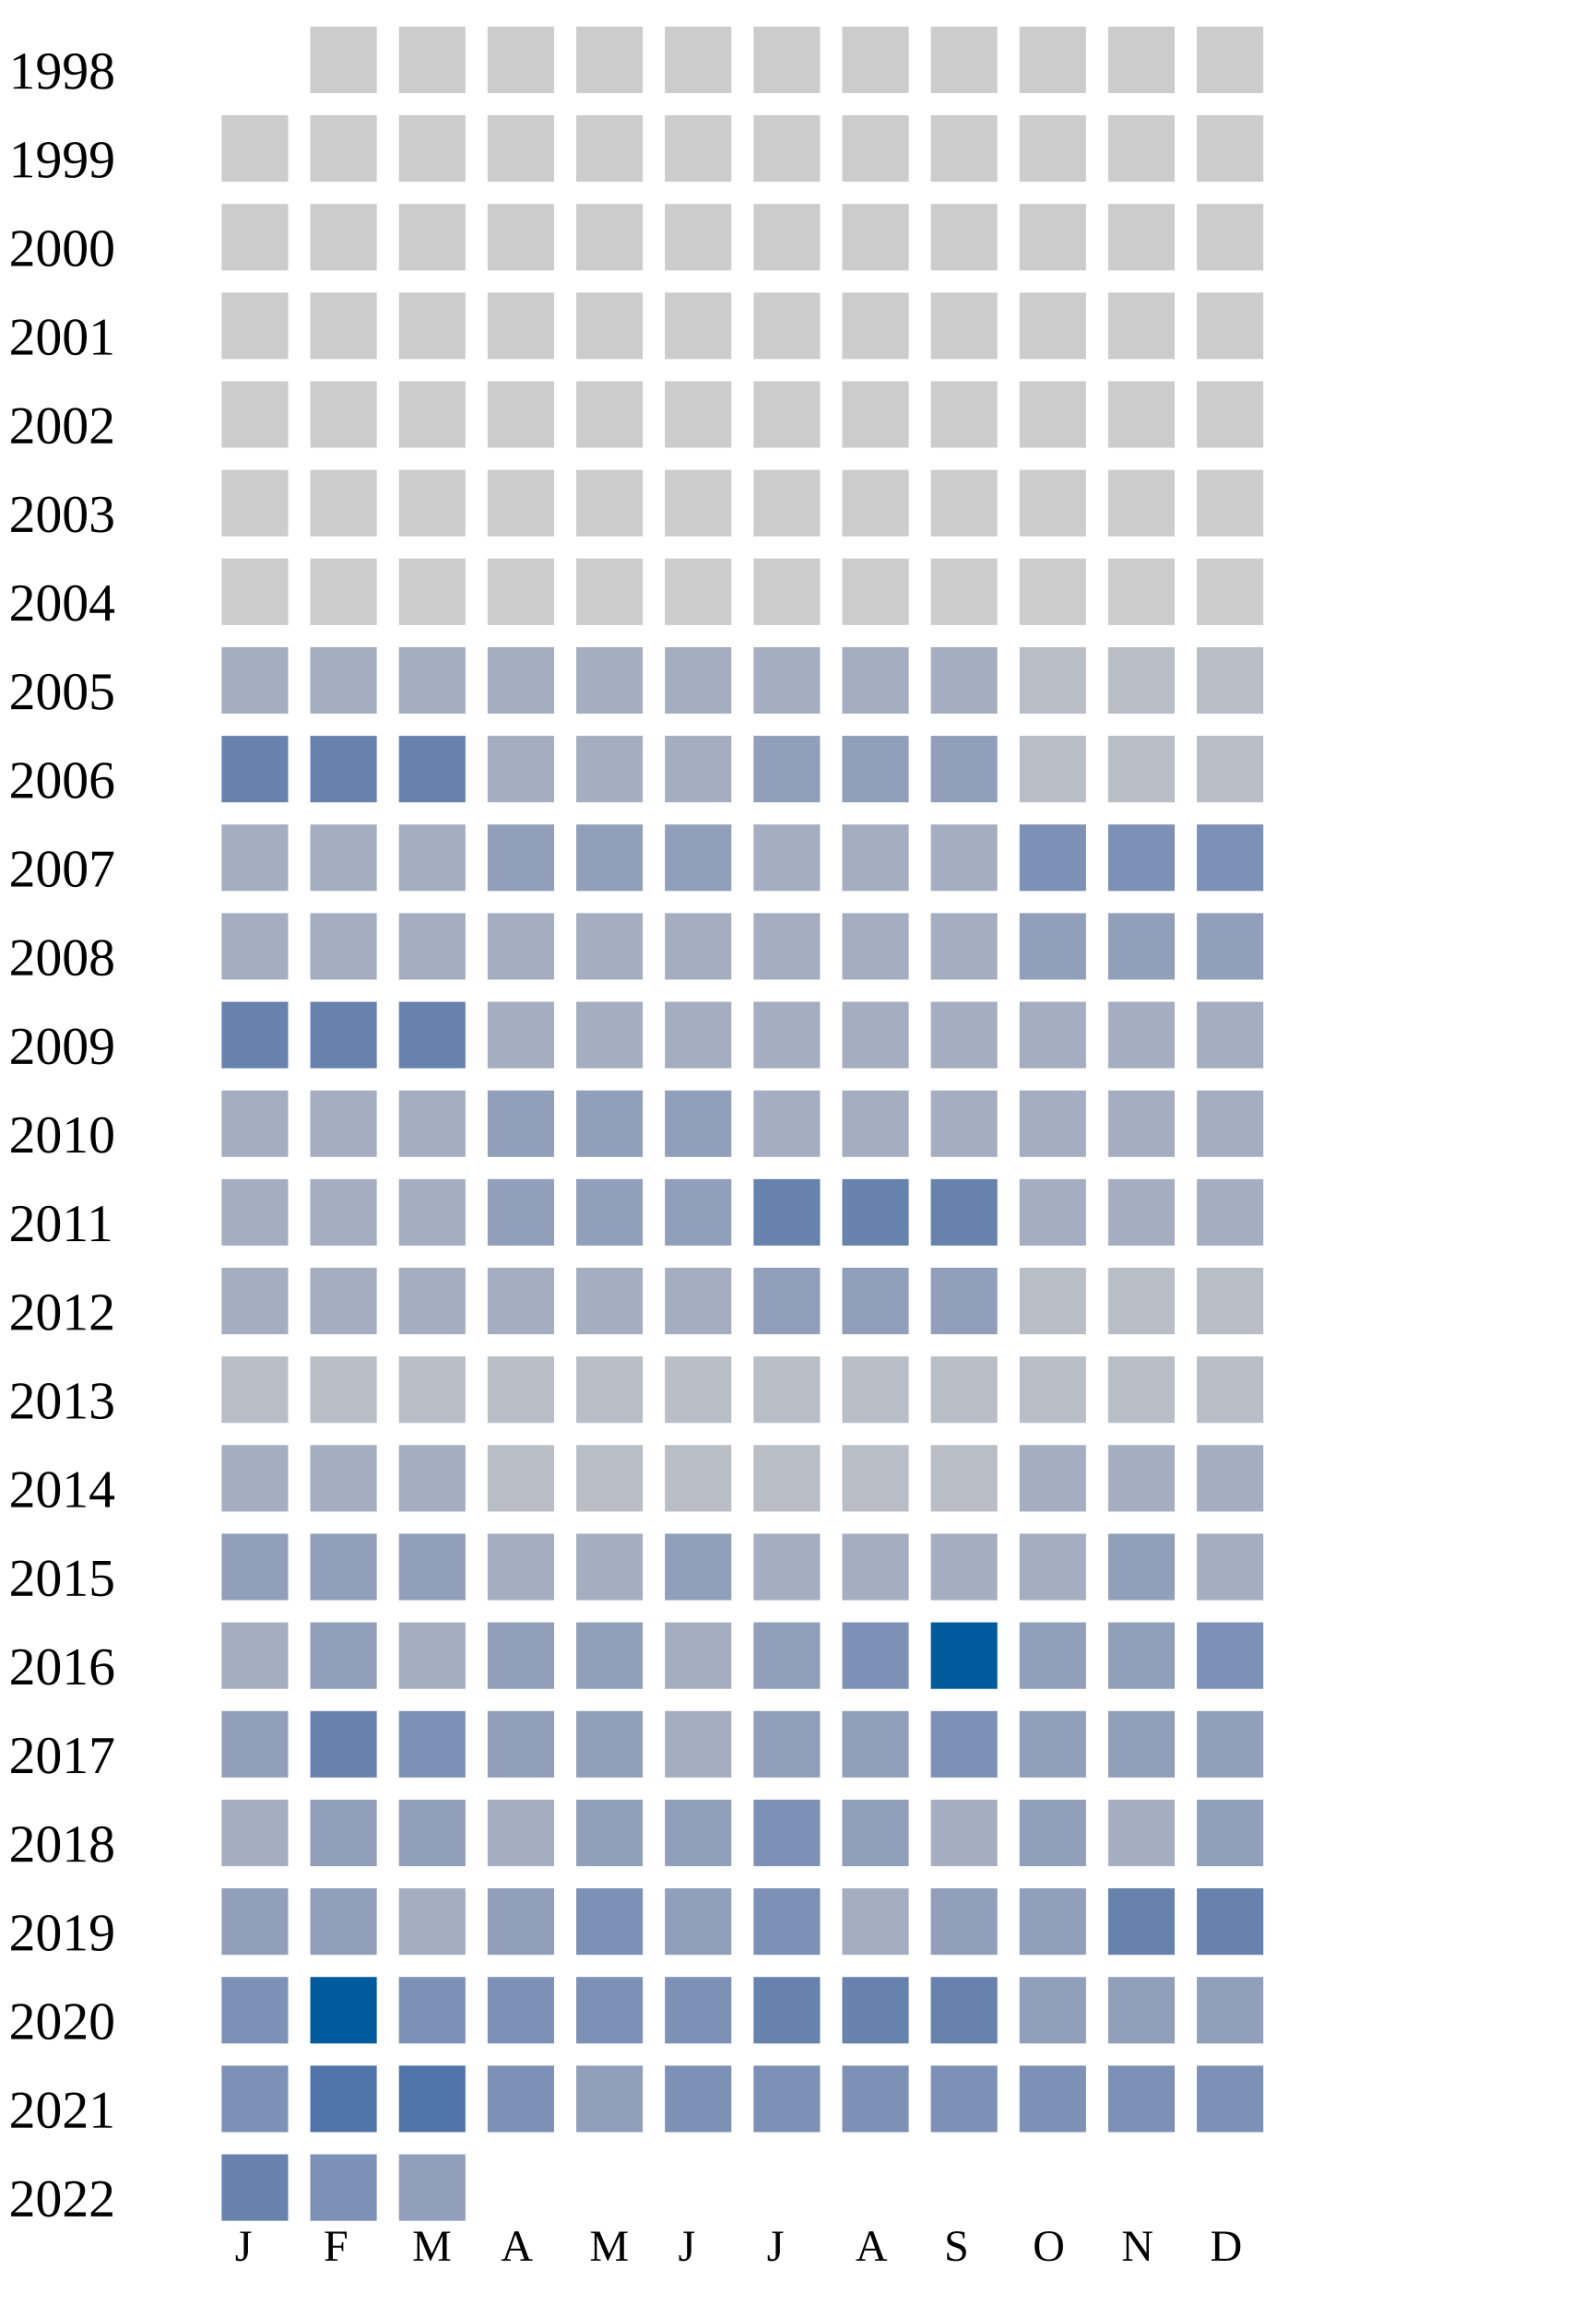
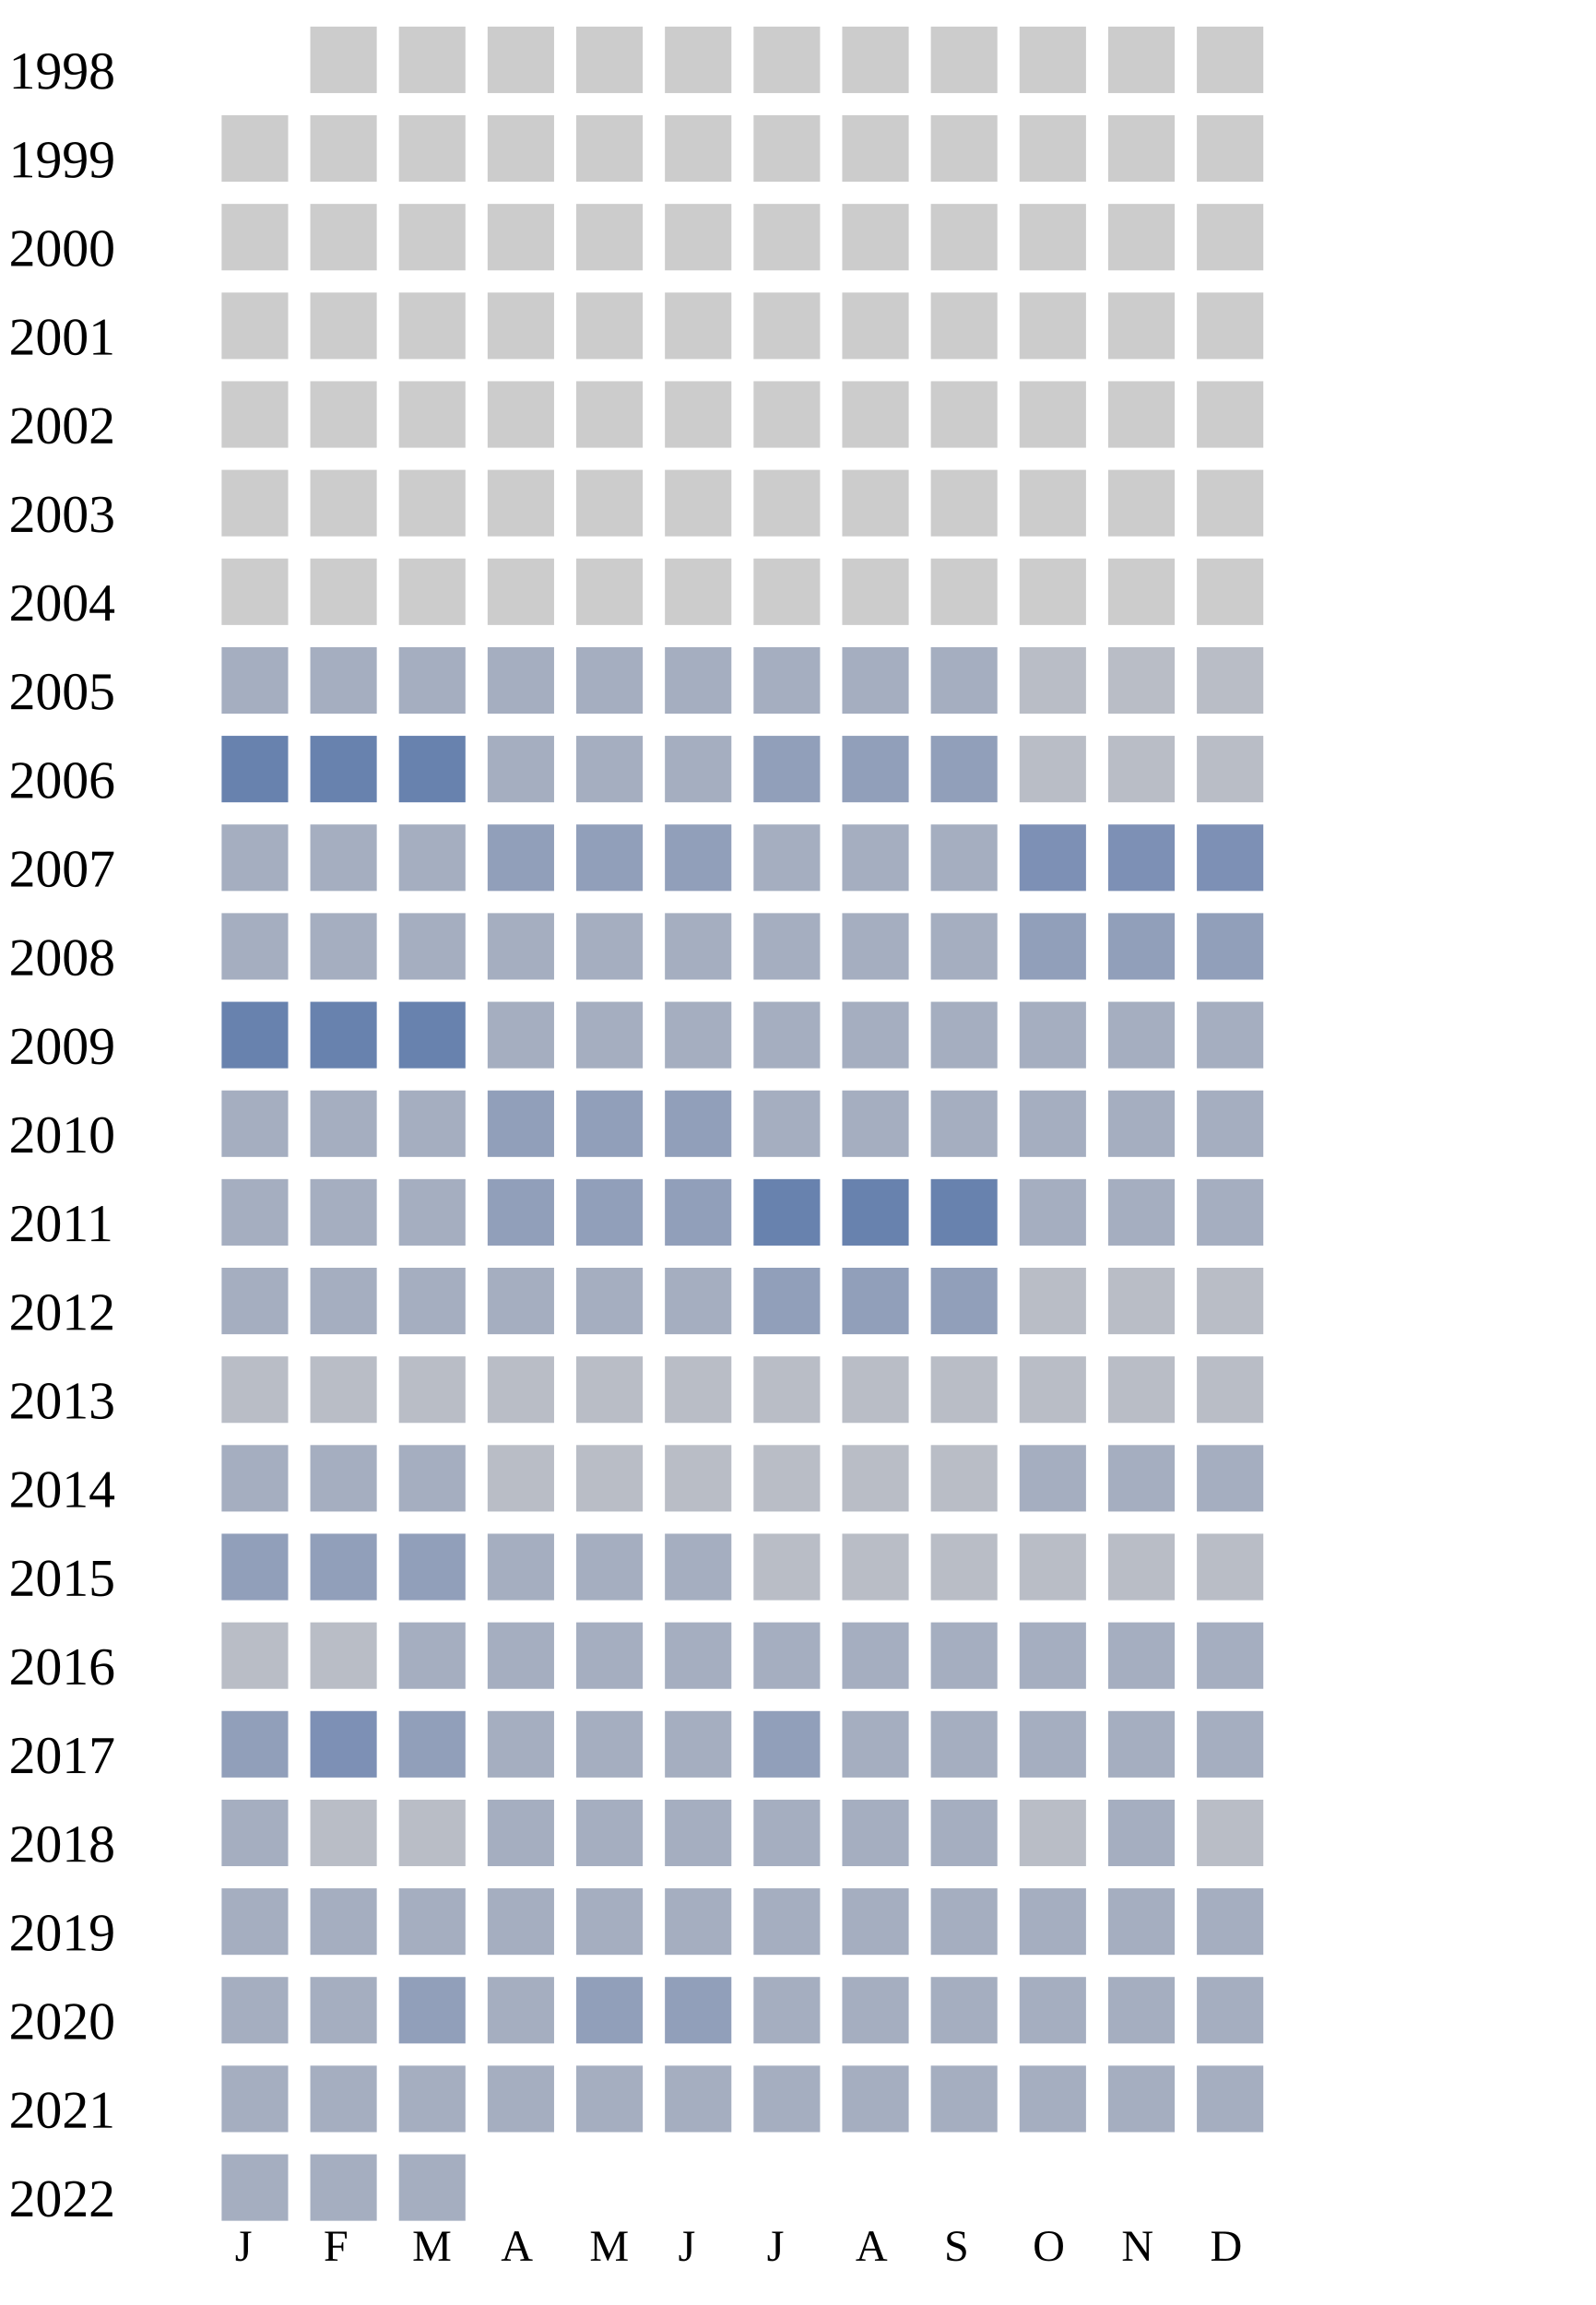
<svg xmlns="http://www.w3.org/2000/svg" width="360" height="520">
  <g transform="translate(0 0)">
    <text x="2" y="20">1998</text>
    <rect x="70" y="6" width="15" height="15" fill="#cccccc" />
    <rect x="90" y="6" width="15" height="15" fill="#cccccc" />
    <rect x="110" y="6" width="15" height="15" fill="#cccccc" />
    <rect x="130" y="6" width="15" height="15" fill="#cccccc" />
    <rect x="150" y="6" width="15" height="15" fill="#cccccc" />
    <rect x="170" y="6" width="15" height="15" fill="#cccccc" />
    <rect x="190" y="6" width="15" height="15" fill="#cccccc" />
    <rect x="210" y="6" width="15" height="15" fill="#cccccc" />
    <rect x="230" y="6" width="15" height="15" fill="#cccccc" />
    <rect x="250" y="6" width="15" height="15" fill="#cccccc" />
    <rect x="270" y="6" width="15" height="15" fill="#cccccc" />
  </g>
  <g transform="translate(0 20)">
    <text x="2" y="20">1999</text>
    <rect x="50" y="6" width="15" height="15" fill="#cccccc" />
    <rect x="70" y="6" width="15" height="15" fill="#cccccc" />
    <rect x="90" y="6" width="15" height="15" fill="#cccccc" />
    <rect x="110" y="6" width="15" height="15" fill="#cccccc" />
    <rect x="130" y="6" width="15" height="15" fill="#cccccc" />
    <rect x="150" y="6" width="15" height="15" fill="#cccccc" />
    <rect x="170" y="6" width="15" height="15" fill="#cccccc" />
    <rect x="190" y="6" width="15" height="15" fill="#cccccc" />
    <rect x="210" y="6" width="15" height="15" fill="#cccccc" />
    <rect x="230" y="6" width="15" height="15" fill="#cccccc" />
    <rect x="250" y="6" width="15" height="15" fill="#cccccc" />
    <rect x="270" y="6" width="15" height="15" fill="#cccccc" />
  </g>
  <g transform="translate(0 40)">
    <text x="2" y="20">2000</text>
    <rect x="50" y="6" width="15" height="15" fill="#cccccc" />
    <rect x="70" y="6" width="15" height="15" fill="#cccccc" />
    <rect x="90" y="6" width="15" height="15" fill="#cccccc" />
    <rect x="110" y="6" width="15" height="15" fill="#cccccc" />
    <rect x="130" y="6" width="15" height="15" fill="#cccccc" />
    <rect x="150" y="6" width="15" height="15" fill="#cccccc" />
    <rect x="170" y="6" width="15" height="15" fill="#cccccc" />
    <rect x="190" y="6" width="15" height="15" fill="#cccccc" />
    <rect x="210" y="6" width="15" height="15" fill="#cccccc" />
    <rect x="230" y="6" width="15" height="15" fill="#cccccc" />
    <rect x="250" y="6" width="15" height="15" fill="#cccccc" />
    <rect x="270" y="6" width="15" height="15" fill="#cccccc" />
  </g>
  <g transform="translate(0 60)">
    <text x="2" y="20">2001</text>
    <rect x="50" y="6" width="15" height="15" fill="#cccccc" />
    <rect x="70" y="6" width="15" height="15" fill="#cccccc" />
    <rect x="90" y="6" width="15" height="15" fill="#cccccc" />
    <rect x="110" y="6" width="15" height="15" fill="#cccccc" />
    <rect x="130" y="6" width="15" height="15" fill="#cccccc" />
    <rect x="150" y="6" width="15" height="15" fill="#cccccc" />
    <rect x="170" y="6" width="15" height="15" fill="#cccccc" />
    <rect x="190" y="6" width="15" height="15" fill="#cccccc" />
    <rect x="210" y="6" width="15" height="15" fill="#cccccc" />
    <rect x="230" y="6" width="15" height="15" fill="#cccccc" />
    <rect x="250" y="6" width="15" height="15" fill="#cccccc" />
    <rect x="270" y="6" width="15" height="15" fill="#cccccc" />
  </g>
  <g transform="translate(0 80)">
    <text x="2" y="20">2002</text>
    <rect x="50" y="6" width="15" height="15" fill="#cccccc" />
    <rect x="70" y="6" width="15" height="15" fill="#cccccc" />
    <rect x="90" y="6" width="15" height="15" fill="#cccccc" />
    <rect x="110" y="6" width="15" height="15" fill="#cccccc" />
    <rect x="130" y="6" width="15" height="15" fill="#cccccc" />
    <rect x="150" y="6" width="15" height="15" fill="#cccccc" />
    <rect x="170" y="6" width="15" height="15" fill="#cccccc" />
    <rect x="190" y="6" width="15" height="15" fill="#cccccc" />
    <rect x="210" y="6" width="15" height="15" fill="#cccccc" />
    <rect x="230" y="6" width="15" height="15" fill="#cccccc" />
    <rect x="250" y="6" width="15" height="15" fill="#cccccc" />
    <rect x="270" y="6" width="15" height="15" fill="#cccccc" />
  </g>
  <g transform="translate(0 100)">
    <text x="2" y="20">2003</text>
    <rect x="50" y="6" width="15" height="15" fill="#cccccc" />
    <rect x="70" y="6" width="15" height="15" fill="#cccccc" />
    <rect x="90" y="6" width="15" height="15" fill="#cccccc" />
    <rect x="110" y="6" width="15" height="15" fill="#cccccc" />
    <rect x="130" y="6" width="15" height="15" fill="#cccccc" />
    <rect x="150" y="6" width="15" height="15" fill="#cccccc" />
    <rect x="170" y="6" width="15" height="15" fill="#cccccc" />
    <rect x="190" y="6" width="15" height="15" fill="#cccccc" />
    <rect x="210" y="6" width="15" height="15" fill="#cccccc" />
    <rect x="230" y="6" width="15" height="15" fill="#cccccc" />
    <rect x="250" y="6" width="15" height="15" fill="#cccccc" />
    <rect x="270" y="6" width="15" height="15" fill="#cccccc" />
  </g>
  <g transform="translate(0 120)">
    <text x="2" y="20">2004</text>
    <rect x="50" y="6" width="15" height="15" fill="#cccccc" />
    <rect x="70" y="6" width="15" height="15" fill="#cccccc" />
    <rect x="90" y="6" width="15" height="15" fill="#cccccc" />
    <rect x="110" y="6" width="15" height="15" fill="#cccccc" />
    <rect x="130" y="6" width="15" height="15" fill="#cccccc" />
    <rect x="150" y="6" width="15" height="15" fill="#cccccc" />
    <rect x="170" y="6" width="15" height="15" fill="#cccccc" />
    <rect x="190" y="6" width="15" height="15" fill="#cccccc" />
    <rect x="210" y="6" width="15" height="15" fill="#cccccc" />
    <rect x="230" y="6" width="15" height="15" fill="#cccccc" />
    <rect x="250" y="6" width="15" height="15" fill="#cccccc" />
    <rect x="270" y="6" width="15" height="15" fill="#cccccc" />
  </g>
  <g transform="translate(0 140)">
    <text x="2" y="20">2005</text>
    <rect x="50" y="6" width="15" height="15" fill="#a5aec0" />
    <rect x="70" y="6" width="15" height="15" fill="#a5aec0" />
    <rect x="90" y="6" width="15" height="15" fill="#a5aec0" />
    <rect x="110" y="6" width="15" height="15" fill="#a5aec0" />
    <rect x="130" y="6" width="15" height="15" fill="#a5aec0" />
    <rect x="150" y="6" width="15" height="15" fill="#a5aec0" />
    <rect x="170" y="6" width="15" height="15" fill="#a5aec0" />
    <rect x="190" y="6" width="15" height="15" fill="#a5aec0" />
    <rect x="210" y="6" width="15" height="15" fill="#a5aec0" />
    <rect x="230" y="6" width="15" height="15" fill="#b9bdc6" />
    <rect x="250" y="6" width="15" height="15" fill="#b9bdc6" />
    <rect x="270" y="6" width="15" height="15" fill="#b9bdc6" />
  </g>
  <g transform="translate(0 160)">
    <text x="2" y="20">2006</text>
    <rect x="50" y="6" width="15" height="15" fill="#6882ae" />
    <rect x="70" y="6" width="15" height="15" fill="#6882ae" />
    <rect x="90" y="6" width="15" height="15" fill="#6882ae" />
    <rect x="110" y="6" width="15" height="15" fill="#a5aec0" />
    <rect x="130" y="6" width="15" height="15" fill="#a5aec0" />
    <rect x="150" y="6" width="15" height="15" fill="#a5aec0" />
    <rect x="170" y="6" width="15" height="15" fill="#919fba" />
    <rect x="190" y="6" width="15" height="15" fill="#919fba" />
    <rect x="210" y="6" width="15" height="15" fill="#919fba" />
    <rect x="230" y="6" width="15" height="15" fill="#b9bdc6" />
    <rect x="250" y="6" width="15" height="15" fill="#b9bdc6" />
    <rect x="270" y="6" width="15" height="15" fill="#b9bdc6" />
  </g>
  <g transform="translate(0 180)">
    <text x="2" y="20">2007</text>
    <rect x="50" y="6" width="15" height="15" fill="#a5aec0" />
    <rect x="70" y="6" width="15" height="15" fill="#a5aec0" />
    <rect x="90" y="6" width="15" height="15" fill="#a5aec0" />
    <rect x="110" y="6" width="15" height="15" fill="#919fba" />
    <rect x="130" y="6" width="15" height="15" fill="#919fba" />
    <rect x="150" y="6" width="15" height="15" fill="#919fba" />
    <rect x="170" y="6" width="15" height="15" fill="#a5aec0" />
    <rect x="190" y="6" width="15" height="15" fill="#a5aec0" />
    <rect x="210" y="6" width="15" height="15" fill="#a5aec0" />
    <rect x="230" y="6" width="15" height="15" fill="#7d90b5" />
    <rect x="250" y="6" width="15" height="15" fill="#7d90b5" />
    <rect x="270" y="6" width="15" height="15" fill="#7d90b5" />
  </g>
  <g transform="translate(0 200)">
    <text x="2" y="20">2008</text>
    <rect x="50" y="6" width="15" height="15" fill="#a5aec0" />
    <rect x="70" y="6" width="15" height="15" fill="#a5aec0" />
    <rect x="90" y="6" width="15" height="15" fill="#a5aec0" />
    <rect x="110" y="6" width="15" height="15" fill="#a5aec0" />
    <rect x="130" y="6" width="15" height="15" fill="#a5aec0" />
    <rect x="150" y="6" width="15" height="15" fill="#a5aec0" />
    <rect x="170" y="6" width="15" height="15" fill="#a5aec0" />
    <rect x="190" y="6" width="15" height="15" fill="#a5aec0" />
    <rect x="210" y="6" width="15" height="15" fill="#a5aec0" />
    <rect x="230" y="6" width="15" height="15" fill="#919fba" />
    <rect x="250" y="6" width="15" height="15" fill="#919fba" />
    <rect x="270" y="6" width="15" height="15" fill="#919fba" />
  </g>
  <g transform="translate(0 220)">
    <text x="2" y="20">2009</text>
    <rect x="50" y="6" width="15" height="15" fill="#6882ae" />
    <rect x="70" y="6" width="15" height="15" fill="#6882ae" />
    <rect x="90" y="6" width="15" height="15" fill="#6882ae" />
    <rect x="110" y="6" width="15" height="15" fill="#a5aec0" />
    <rect x="130" y="6" width="15" height="15" fill="#a5aec0" />
    <rect x="150" y="6" width="15" height="15" fill="#a5aec0" />
    <rect x="170" y="6" width="15" height="15" fill="#a5aec0" />
    <rect x="190" y="6" width="15" height="15" fill="#a5aec0" />
    <rect x="210" y="6" width="15" height="15" fill="#a5aec0" />
    <rect x="230" y="6" width="15" height="15" fill="#a5aec0" />
    <rect x="250" y="6" width="15" height="15" fill="#a5aec0" />
    <rect x="270" y="6" width="15" height="15" fill="#a5aec0" />
  </g>
  <g transform="translate(0 240)">
    <text x="2" y="20">2010</text>
    <rect x="50" y="6" width="15" height="15" fill="#a5aec0" />
    <rect x="70" y="6" width="15" height="15" fill="#a5aec0" />
    <rect x="90" y="6" width="15" height="15" fill="#a5aec0" />
    <rect x="110" y="6" width="15" height="15" fill="#919fba" />
    <rect x="130" y="6" width="15" height="15" fill="#919fba" />
    <rect x="150" y="6" width="15" height="15" fill="#919fba" />
    <rect x="170" y="6" width="15" height="15" fill="#a5aec0" />
    <rect x="190" y="6" width="15" height="15" fill="#a5aec0" />
    <rect x="210" y="6" width="15" height="15" fill="#a5aec0" />
    <rect x="230" y="6" width="15" height="15" fill="#a5aec0" />
    <rect x="250" y="6" width="15" height="15" fill="#a5aec0" />
    <rect x="270" y="6" width="15" height="15" fill="#a5aec0" />
  </g>
  <g transform="translate(0 260)">
    <text x="2" y="20">2011</text>
    <rect x="50" y="6" width="15" height="15" fill="#a5aec0" />
    <rect x="70" y="6" width="15" height="15" fill="#a5aec0" />
    <rect x="90" y="6" width="15" height="15" fill="#a5aec0" />
    <rect x="110" y="6" width="15" height="15" fill="#919fba" />
    <rect x="130" y="6" width="15" height="15" fill="#919fba" />
    <rect x="150" y="6" width="15" height="15" fill="#919fba" />
    <rect x="170" y="6" width="15" height="15" fill="#6882ae" />
    <rect x="190" y="6" width="15" height="15" fill="#6882ae" />
    <rect x="210" y="6" width="15" height="15" fill="#6882ae" />
    <rect x="230" y="6" width="15" height="15" fill="#a5aec0" />
    <rect x="250" y="6" width="15" height="15" fill="#a5aec0" />
    <rect x="270" y="6" width="15" height="15" fill="#a5aec0" />
  </g>
  <g transform="translate(0 280)">
    <text x="2" y="20">2012</text>
    <rect x="50" y="6" width="15" height="15" fill="#a5aec0" />
    <rect x="70" y="6" width="15" height="15" fill="#a5aec0" />
    <rect x="90" y="6" width="15" height="15" fill="#a5aec0" />
    <rect x="110" y="6" width="15" height="15" fill="#a5aec0" />
    <rect x="130" y="6" width="15" height="15" fill="#a5aec0" />
    <rect x="150" y="6" width="15" height="15" fill="#a5aec0" />
    <rect x="170" y="6" width="15" height="15" fill="#919fba" />
    <rect x="190" y="6" width="15" height="15" fill="#919fba" />
    <rect x="210" y="6" width="15" height="15" fill="#919fba" />
    <rect x="230" y="6" width="15" height="15" fill="#b9bdc6" />
    <rect x="250" y="6" width="15" height="15" fill="#b9bdc6" />
    <rect x="270" y="6" width="15" height="15" fill="#b9bdc6" />
  </g>
  <g transform="translate(0 300)">
    <text x="2" y="20">2013</text>
    <rect x="50" y="6" width="15" height="15" fill="#b9bdc6" />
    <rect x="70" y="6" width="15" height="15" fill="#b9bdc6" />
    <rect x="90" y="6" width="15" height="15" fill="#b9bdc6" />
    <rect x="110" y="6" width="15" height="15" fill="#b9bdc6" />
    <rect x="130" y="6" width="15" height="15" fill="#b9bdc6" />
    <rect x="150" y="6" width="15" height="15" fill="#b9bdc6" />
    <rect x="170" y="6" width="15" height="15" fill="#b9bdc6" />
    <rect x="190" y="6" width="15" height="15" fill="#b9bdc6" />
    <rect x="210" y="6" width="15" height="15" fill="#b9bdc6" />
    <rect x="230" y="6" width="15" height="15" fill="#b9bdc6" />
    <rect x="250" y="6" width="15" height="15" fill="#b9bdc6" />
    <rect x="270" y="6" width="15" height="15" fill="#b9bdc6" />
  </g>
  <g transform="translate(0 320)">
    <text x="2" y="20">2014</text>
    <rect x="50" y="6" width="15" height="15" fill="#a5aec0" />
    <rect x="70" y="6" width="15" height="15" fill="#a5aec0" />
    <rect x="90" y="6" width="15" height="15" fill="#a5aec0" />
    <rect x="110" y="6" width="15" height="15" fill="#b9bdc6" />
    <rect x="130" y="6" width="15" height="15" fill="#b9bdc6" />
    <rect x="150" y="6" width="15" height="15" fill="#b9bdc6" />
    <rect x="170" y="6" width="15" height="15" fill="#b9bdc6" />
    <rect x="190" y="6" width="15" height="15" fill="#b9bdc6" />
    <rect x="210" y="6" width="15" height="15" fill="#b9bdc6" />
    <rect x="230" y="6" width="15" height="15" fill="#a5aec0" />
    <rect x="250" y="6" width="15" height="15" fill="#a5aec0" />
    <rect x="270" y="6" width="15" height="15" fill="#a5aec0" />
  </g>
  <g transform="translate(0 340)">
    <text x="2" y="20">2015</text>
    <rect x="50" y="6" width="15" height="15" fill="#919fba" />
    <rect x="70" y="6" width="15" height="15" fill="#919fba" />
    <rect x="90" y="6" width="15" height="15" fill="#919fba" />
    <rect x="110" y="6" width="15" height="15" fill="#a5aec0" />
    <rect x="130" y="6" width="15" height="15" fill="#a5aec0" />
-     <rect x="150" y="6" width="15" height="15" fill="#919fba" />
-     <rect x="170" y="6" width="15" height="15" fill="#a5aec0" />
-     <rect x="190" y="6" width="15" height="15" fill="#a5aec0" />
-     <rect x="210" y="6" width="15" height="15" fill="#a5aec0" />
-     <rect x="230" y="6" width="15" height="15" fill="#a5aec0" />
-     <rect x="250" y="6" width="15" height="15" fill="#919fba" />
-     <rect x="270" y="6" width="15" height="15" fill="#a5aec0" />
+     <rect x="150" y="6" width="15" height="15" fill="#a5aec0" />
+     <rect x="170" y="6" width="15" height="15" fill="#b9bdc6" />
+     <rect x="190" y="6" width="15" height="15" fill="#b9bdc6" />
+     <rect x="210" y="6" width="15" height="15" fill="#b9bdc6" />
+     <rect x="230" y="6" width="15" height="15" fill="#b9bdc6" />
+     <rect x="250" y="6" width="15" height="15" fill="#b9bdc6" />
+     <rect x="270" y="6" width="15" height="15" fill="#b9bdc6" />
  </g>
  <g transform="translate(0 360)">
    <text x="2" y="20">2016</text>
-     <rect x="50" y="6" width="15" height="15" fill="#a5aec0" />
-     <rect x="70" y="6" width="15" height="15" fill="#919fba" />
-     <rect x="90" y="6" width="15" height="15" fill="#a5aec0" />
-     <rect x="110" y="6" width="15" height="15" fill="#919fba" />
-     <rect x="130" y="6" width="15" height="15" fill="#919fba" />
-     <rect x="150" y="6" width="15" height="15" fill="#a5aec0" />
-     <rect x="170" y="6" width="15" height="15" fill="#919fba" />
-     <rect x="190" y="6" width="15" height="15" fill="#7d90b5" />
-     <rect x="210" y="6" width="15" height="15" fill="#005a9c" />
-     <rect x="230" y="6" width="15" height="15" fill="#919fba" />
-     <rect x="250" y="6" width="15" height="15" fill="#919fba" />
-     <rect x="270" y="6" width="15" height="15" fill="#7d90b5" />
+     <rect x="50" y="6" width="15" height="15" fill="#b9bdc6" />
+     <rect x="70" y="6" width="15" height="15" fill="#b9bdc6" />
+     <rect x="90" y="6" width="15" height="15" fill="#a5aec0" />
+     <rect x="110" y="6" width="15" height="15" fill="#a5aec0" />
+     <rect x="130" y="6" width="15" height="15" fill="#a5aec0" />
+     <rect x="150" y="6" width="15" height="15" fill="#a5aec0" />
+     <rect x="170" y="6" width="15" height="15" fill="#a5aec0" />
+     <rect x="190" y="6" width="15" height="15" fill="#a5aec0" />
+     <rect x="210" y="6" width="15" height="15" fill="#a5aec0" />
+     <rect x="230" y="6" width="15" height="15" fill="#a5aec0" />
+     <rect x="250" y="6" width="15" height="15" fill="#a5aec0" />
+     <rect x="270" y="6" width="15" height="15" fill="#a5aec0" />
  </g>
  <g transform="translate(0 380)">
    <text x="2" y="20">2017</text>
    <rect x="50" y="6" width="15" height="15" fill="#919fba" />
-     <rect x="70" y="6" width="15" height="15" fill="#6882ae" />
-     <rect x="90" y="6" width="15" height="15" fill="#7d90b5" />
-     <rect x="110" y="6" width="15" height="15" fill="#919fba" />
-     <rect x="130" y="6" width="15" height="15" fill="#919fba" />
+     <rect x="70" y="6" width="15" height="15" fill="#7d90b5" />
+     <rect x="90" y="6" width="15" height="15" fill="#919fba" />
+     <rect x="110" y="6" width="15" height="15" fill="#a5aec0" />
+     <rect x="130" y="6" width="15" height="15" fill="#a5aec0" />
    <rect x="150" y="6" width="15" height="15" fill="#a5aec0" />
    <rect x="170" y="6" width="15" height="15" fill="#919fba" />
-     <rect x="190" y="6" width="15" height="15" fill="#919fba" />
-     <rect x="210" y="6" width="15" height="15" fill="#7d90b5" />
-     <rect x="230" y="6" width="15" height="15" fill="#919fba" />
-     <rect x="250" y="6" width="15" height="15" fill="#919fba" />
-     <rect x="270" y="6" width="15" height="15" fill="#919fba" />
+     <rect x="190" y="6" width="15" height="15" fill="#a5aec0" />
+     <rect x="210" y="6" width="15" height="15" fill="#a5aec0" />
+     <rect x="230" y="6" width="15" height="15" fill="#a5aec0" />
+     <rect x="250" y="6" width="15" height="15" fill="#a5aec0" />
+     <rect x="270" y="6" width="15" height="15" fill="#a5aec0" />
  </g>
  <g transform="translate(0 400)">
    <text x="2" y="20">2018</text>
    <rect x="50" y="6" width="15" height="15" fill="#a5aec0" />
-     <rect x="70" y="6" width="15" height="15" fill="#919fba" />
+     <rect x="70" y="6" width="15" height="15" fill="#b9bdc6" />
+     <rect x="90" y="6" width="15" height="15" fill="#b9bdc6" />
+     <rect x="110" y="6" width="15" height="15" fill="#a5aec0" />
+     <rect x="130" y="6" width="15" height="15" fill="#a5aec0" />
+     <rect x="150" y="6" width="15" height="15" fill="#a5aec0" />
+     <rect x="170" y="6" width="15" height="15" fill="#a5aec0" />
+     <rect x="190" y="6" width="15" height="15" fill="#a5aec0" />
+     <rect x="210" y="6" width="15" height="15" fill="#a5aec0" />
+     <rect x="230" y="6" width="15" height="15" fill="#b9bdc6" />
+     <rect x="250" y="6" width="15" height="15" fill="#a5aec0" />
+     <rect x="270" y="6" width="15" height="15" fill="#b9bdc6" />
+   </g>
+   <g transform="translate(0 420)">
+     <text x="2" y="20">2019</text>
+     <rect x="50" y="6" width="15" height="15" fill="#a5aec0" />
+     <rect x="70" y="6" width="15" height="15" fill="#a5aec0" />
+     <rect x="90" y="6" width="15" height="15" fill="#a5aec0" />
+     <rect x="110" y="6" width="15" height="15" fill="#a5aec0" />
+     <rect x="130" y="6" width="15" height="15" fill="#a5aec0" />
+     <rect x="150" y="6" width="15" height="15" fill="#a5aec0" />
+     <rect x="170" y="6" width="15" height="15" fill="#a5aec0" />
+     <rect x="190" y="6" width="15" height="15" fill="#a5aec0" />
+     <rect x="210" y="6" width="15" height="15" fill="#a5aec0" />
+     <rect x="230" y="6" width="15" height="15" fill="#a5aec0" />
+     <rect x="250" y="6" width="15" height="15" fill="#a5aec0" />
+     <rect x="270" y="6" width="15" height="15" fill="#a5aec0" />
+   </g>
+   <g transform="translate(0 440)">
+     <text x="2" y="20">2020</text>
+     <rect x="50" y="6" width="15" height="15" fill="#a5aec0" />
+     <rect x="70" y="6" width="15" height="15" fill="#a5aec0" />
    <rect x="90" y="6" width="15" height="15" fill="#919fba" />
    <rect x="110" y="6" width="15" height="15" fill="#a5aec0" />
    <rect x="130" y="6" width="15" height="15" fill="#919fba" />
    <rect x="150" y="6" width="15" height="15" fill="#919fba" />
-     <rect x="170" y="6" width="15" height="15" fill="#7d90b5" />
-     <rect x="190" y="6" width="15" height="15" fill="#919fba" />
-     <rect x="210" y="6" width="15" height="15" fill="#a5aec0" />
-     <rect x="230" y="6" width="15" height="15" fill="#919fba" />
-     <rect x="250" y="6" width="15" height="15" fill="#a5aec0" />
-     <rect x="270" y="6" width="15" height="15" fill="#919fba" />
-   </g>
-   <g transform="translate(0 420)">
-     <text x="2" y="20">2019</text>
-     <rect x="50" y="6" width="15" height="15" fill="#919fba" />
-     <rect x="70" y="6" width="15" height="15" fill="#919fba" />
-     <rect x="90" y="6" width="15" height="15" fill="#a5aec0" />
-     <rect x="110" y="6" width="15" height="15" fill="#919fba" />
-     <rect x="130" y="6" width="15" height="15" fill="#7d90b5" />
-     <rect x="150" y="6" width="15" height="15" fill="#919fba" />
-     <rect x="170" y="6" width="15" height="15" fill="#7d90b5" />
-     <rect x="190" y="6" width="15" height="15" fill="#a5aec0" />
-     <rect x="210" y="6" width="15" height="15" fill="#919fba" />
-     <rect x="230" y="6" width="15" height="15" fill="#919fba" />
-     <rect x="250" y="6" width="15" height="15" fill="#6882ae" />
-     <rect x="270" y="6" width="15" height="15" fill="#6882ae" />
-   </g>
-   <g transform="translate(0 440)">
-     <text x="2" y="20">2020</text>
-     <rect x="50" y="6" width="15" height="15" fill="#7d90b5" />
-     <rect x="70" y="6" width="15" height="15" fill="#005a9c" />
-     <rect x="90" y="6" width="15" height="15" fill="#7d90b5" />
-     <rect x="110" y="6" width="15" height="15" fill="#7d90b5" />
-     <rect x="130" y="6" width="15" height="15" fill="#7d90b5" />
-     <rect x="150" y="6" width="15" height="15" fill="#7d90b5" />
-     <rect x="170" y="6" width="15" height="15" fill="#6882ae" />
-     <rect x="190" y="6" width="15" height="15" fill="#6882ae" />
-     <rect x="210" y="6" width="15" height="15" fill="#6882ae" />
-     <rect x="230" y="6" width="15" height="15" fill="#919fba" />
-     <rect x="250" y="6" width="15" height="15" fill="#919fba" />
-     <rect x="270" y="6" width="15" height="15" fill="#919fba" />
+     <rect x="170" y="6" width="15" height="15" fill="#a5aec0" />
+     <rect x="190" y="6" width="15" height="15" fill="#a5aec0" />
+     <rect x="210" y="6" width="15" height="15" fill="#a5aec0" />
+     <rect x="230" y="6" width="15" height="15" fill="#a5aec0" />
+     <rect x="250" y="6" width="15" height="15" fill="#a5aec0" />
+     <rect x="270" y="6" width="15" height="15" fill="#a5aec0" />
  </g>
  <g transform="translate(0 460)">
    <text x="2" y="20">2021</text>
-     <rect x="50" y="6" width="15" height="15" fill="#7d90b5" />
-     <rect x="70" y="6" width="15" height="15" fill="#5174a8" />
-     <rect x="90" y="6" width="15" height="15" fill="#5174a8" />
-     <rect x="110" y="6" width="15" height="15" fill="#7d90b5" />
-     <rect x="130" y="6" width="15" height="15" fill="#919fba" />
-     <rect x="150" y="6" width="15" height="15" fill="#7d90b5" />
-     <rect x="170" y="6" width="15" height="15" fill="#7d90b5" />
-     <rect x="190" y="6" width="15" height="15" fill="#7d90b5" />
-     <rect x="210" y="6" width="15" height="15" fill="#7d90b5" />
-     <rect x="230" y="6" width="15" height="15" fill="#7d90b5" />
-     <rect x="250" y="6" width="15" height="15" fill="#7d90b5" />
-     <rect x="270" y="6" width="15" height="15" fill="#7d90b5" />
+     <rect x="50" y="6" width="15" height="15" fill="#a5aec0" />
+     <rect x="70" y="6" width="15" height="15" fill="#a5aec0" />
+     <rect x="90" y="6" width="15" height="15" fill="#a5aec0" />
+     <rect x="110" y="6" width="15" height="15" fill="#a5aec0" />
+     <rect x="130" y="6" width="15" height="15" fill="#a5aec0" />
+     <rect x="150" y="6" width="15" height="15" fill="#a5aec0" />
+     <rect x="170" y="6" width="15" height="15" fill="#a5aec0" />
+     <rect x="190" y="6" width="15" height="15" fill="#a5aec0" />
+     <rect x="210" y="6" width="15" height="15" fill="#a5aec0" />
+     <rect x="230" y="6" width="15" height="15" fill="#a5aec0" />
+     <rect x="250" y="6" width="15" height="15" fill="#a5aec0" />
+     <rect x="270" y="6" width="15" height="15" fill="#a5aec0" />
  </g>
  <g transform="translate(0 480)">
    <text x="2" y="20">2022</text>
-     <rect x="50" y="6" width="15" height="15" fill="#6882ae" />
-     <rect x="70" y="6" width="15" height="15" fill="#7d90b5" />
-     <rect x="90" y="6" width="15" height="15" fill="#919fba" />
+     <rect x="50" y="6" width="15" height="15" fill="#a5aec0" />
+     <rect x="70" y="6" width="15" height="15" fill="#a5aec0" />
+     <rect x="90" y="6" width="15" height="15" fill="#a5aec0" />
  </g>
  <text style="font-size: 10px; text-align: center" x="53" y="510">J</text>
  <text style="font-size: 10px; text-align: center" x="73" y="510">F</text>
  <text style="font-size: 10px; text-align: center" x="93" y="510">M</text>
  <text style="font-size: 10px; text-align: center" x="113" y="510">A</text>
  <text style="font-size: 10px; text-align: center" x="133" y="510">M</text>
  <text style="font-size: 10px; text-align: center" x="153" y="510">J</text>
  <text style="font-size: 10px; text-align: center" x="173" y="510">J</text>
  <text style="font-size: 10px; text-align: center" x="193" y="510">A</text>
  <text style="font-size: 10px; text-align: center" x="213" y="510">S</text>
  <text style="font-size: 10px; text-align: center" x="233" y="510">O</text>
  <text style="font-size: 10px; text-align: center" x="253" y="510">N</text>
  <text style="font-size: 10px; text-align: center" x="273" y="510">D</text>
  <text style="font-size: 10px;" x="155" y="529">Less</text>
  <rect fill="#b9bdc6" width="10" height="10" x="180" y="520" />
  <rect fill="#919fba" width="10" height="10" x="195" y="520" />
  <rect fill="#6882ae" width="10" height="10" x="210" y="520" />
  <rect fill="#005a9c" width="10" height="10" x="225" y="520" />
  <text x="240" y="529" style="font-size: 10px;">More</text>
</svg>
